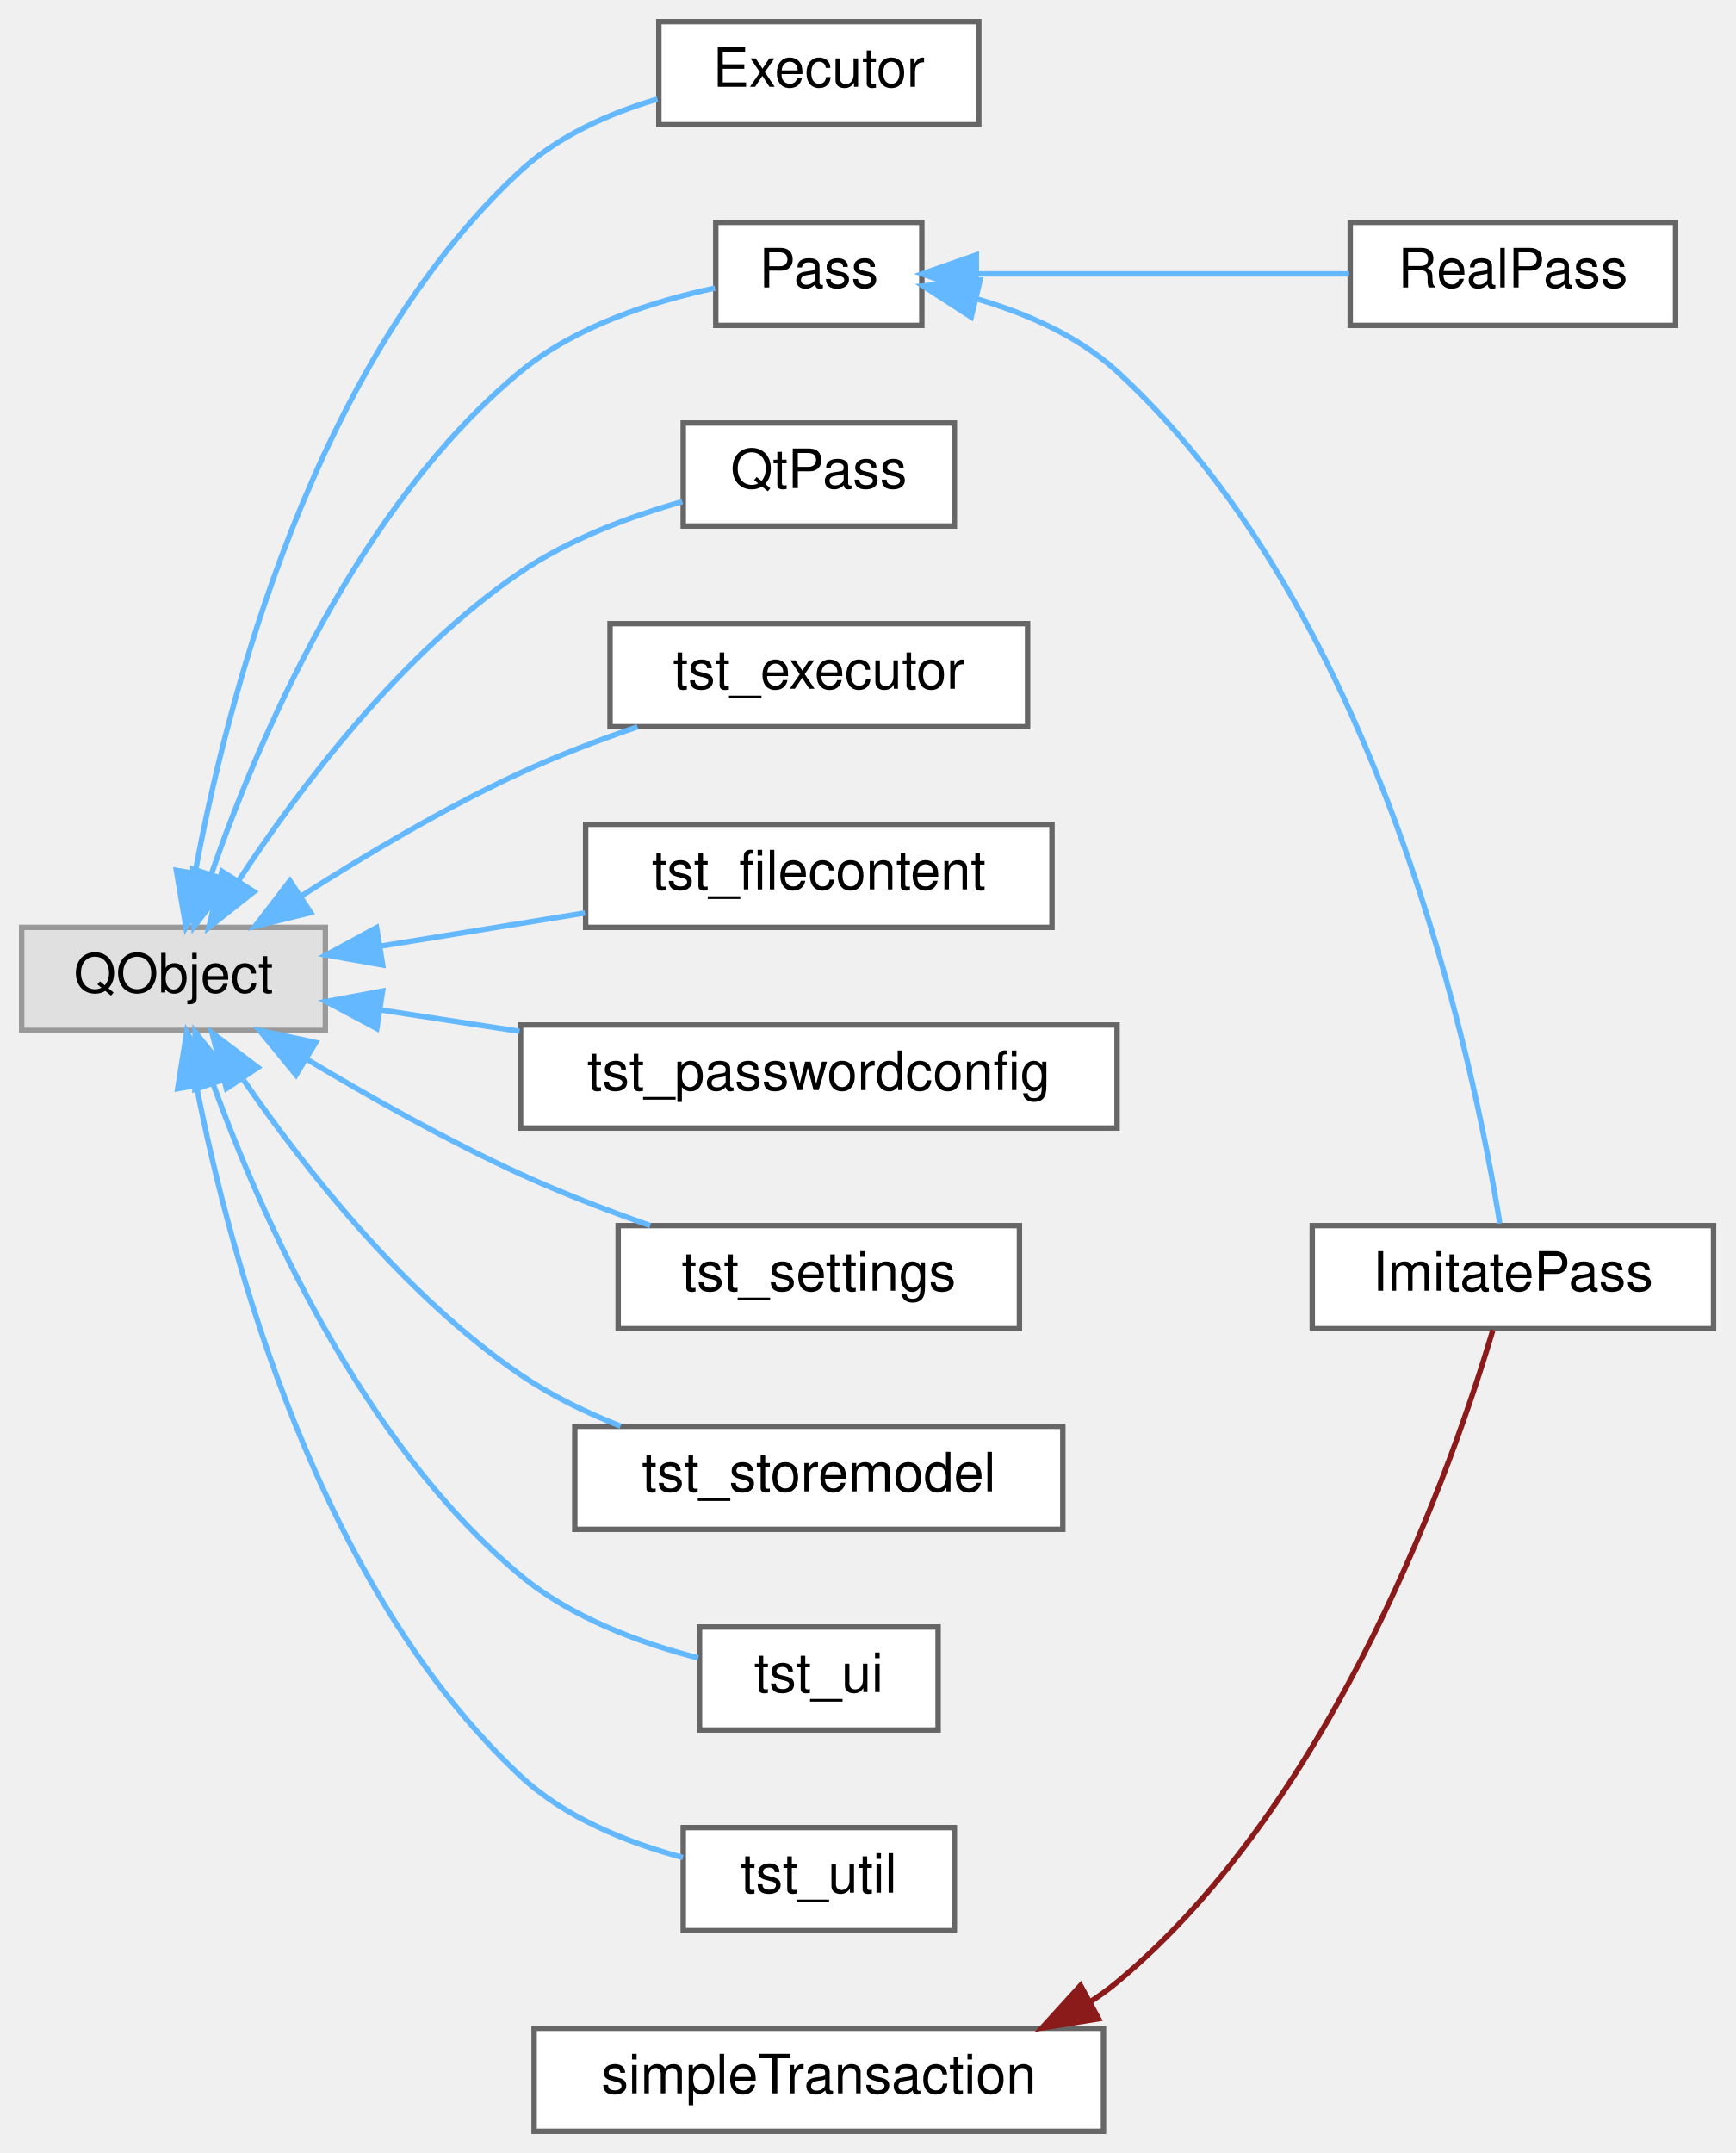
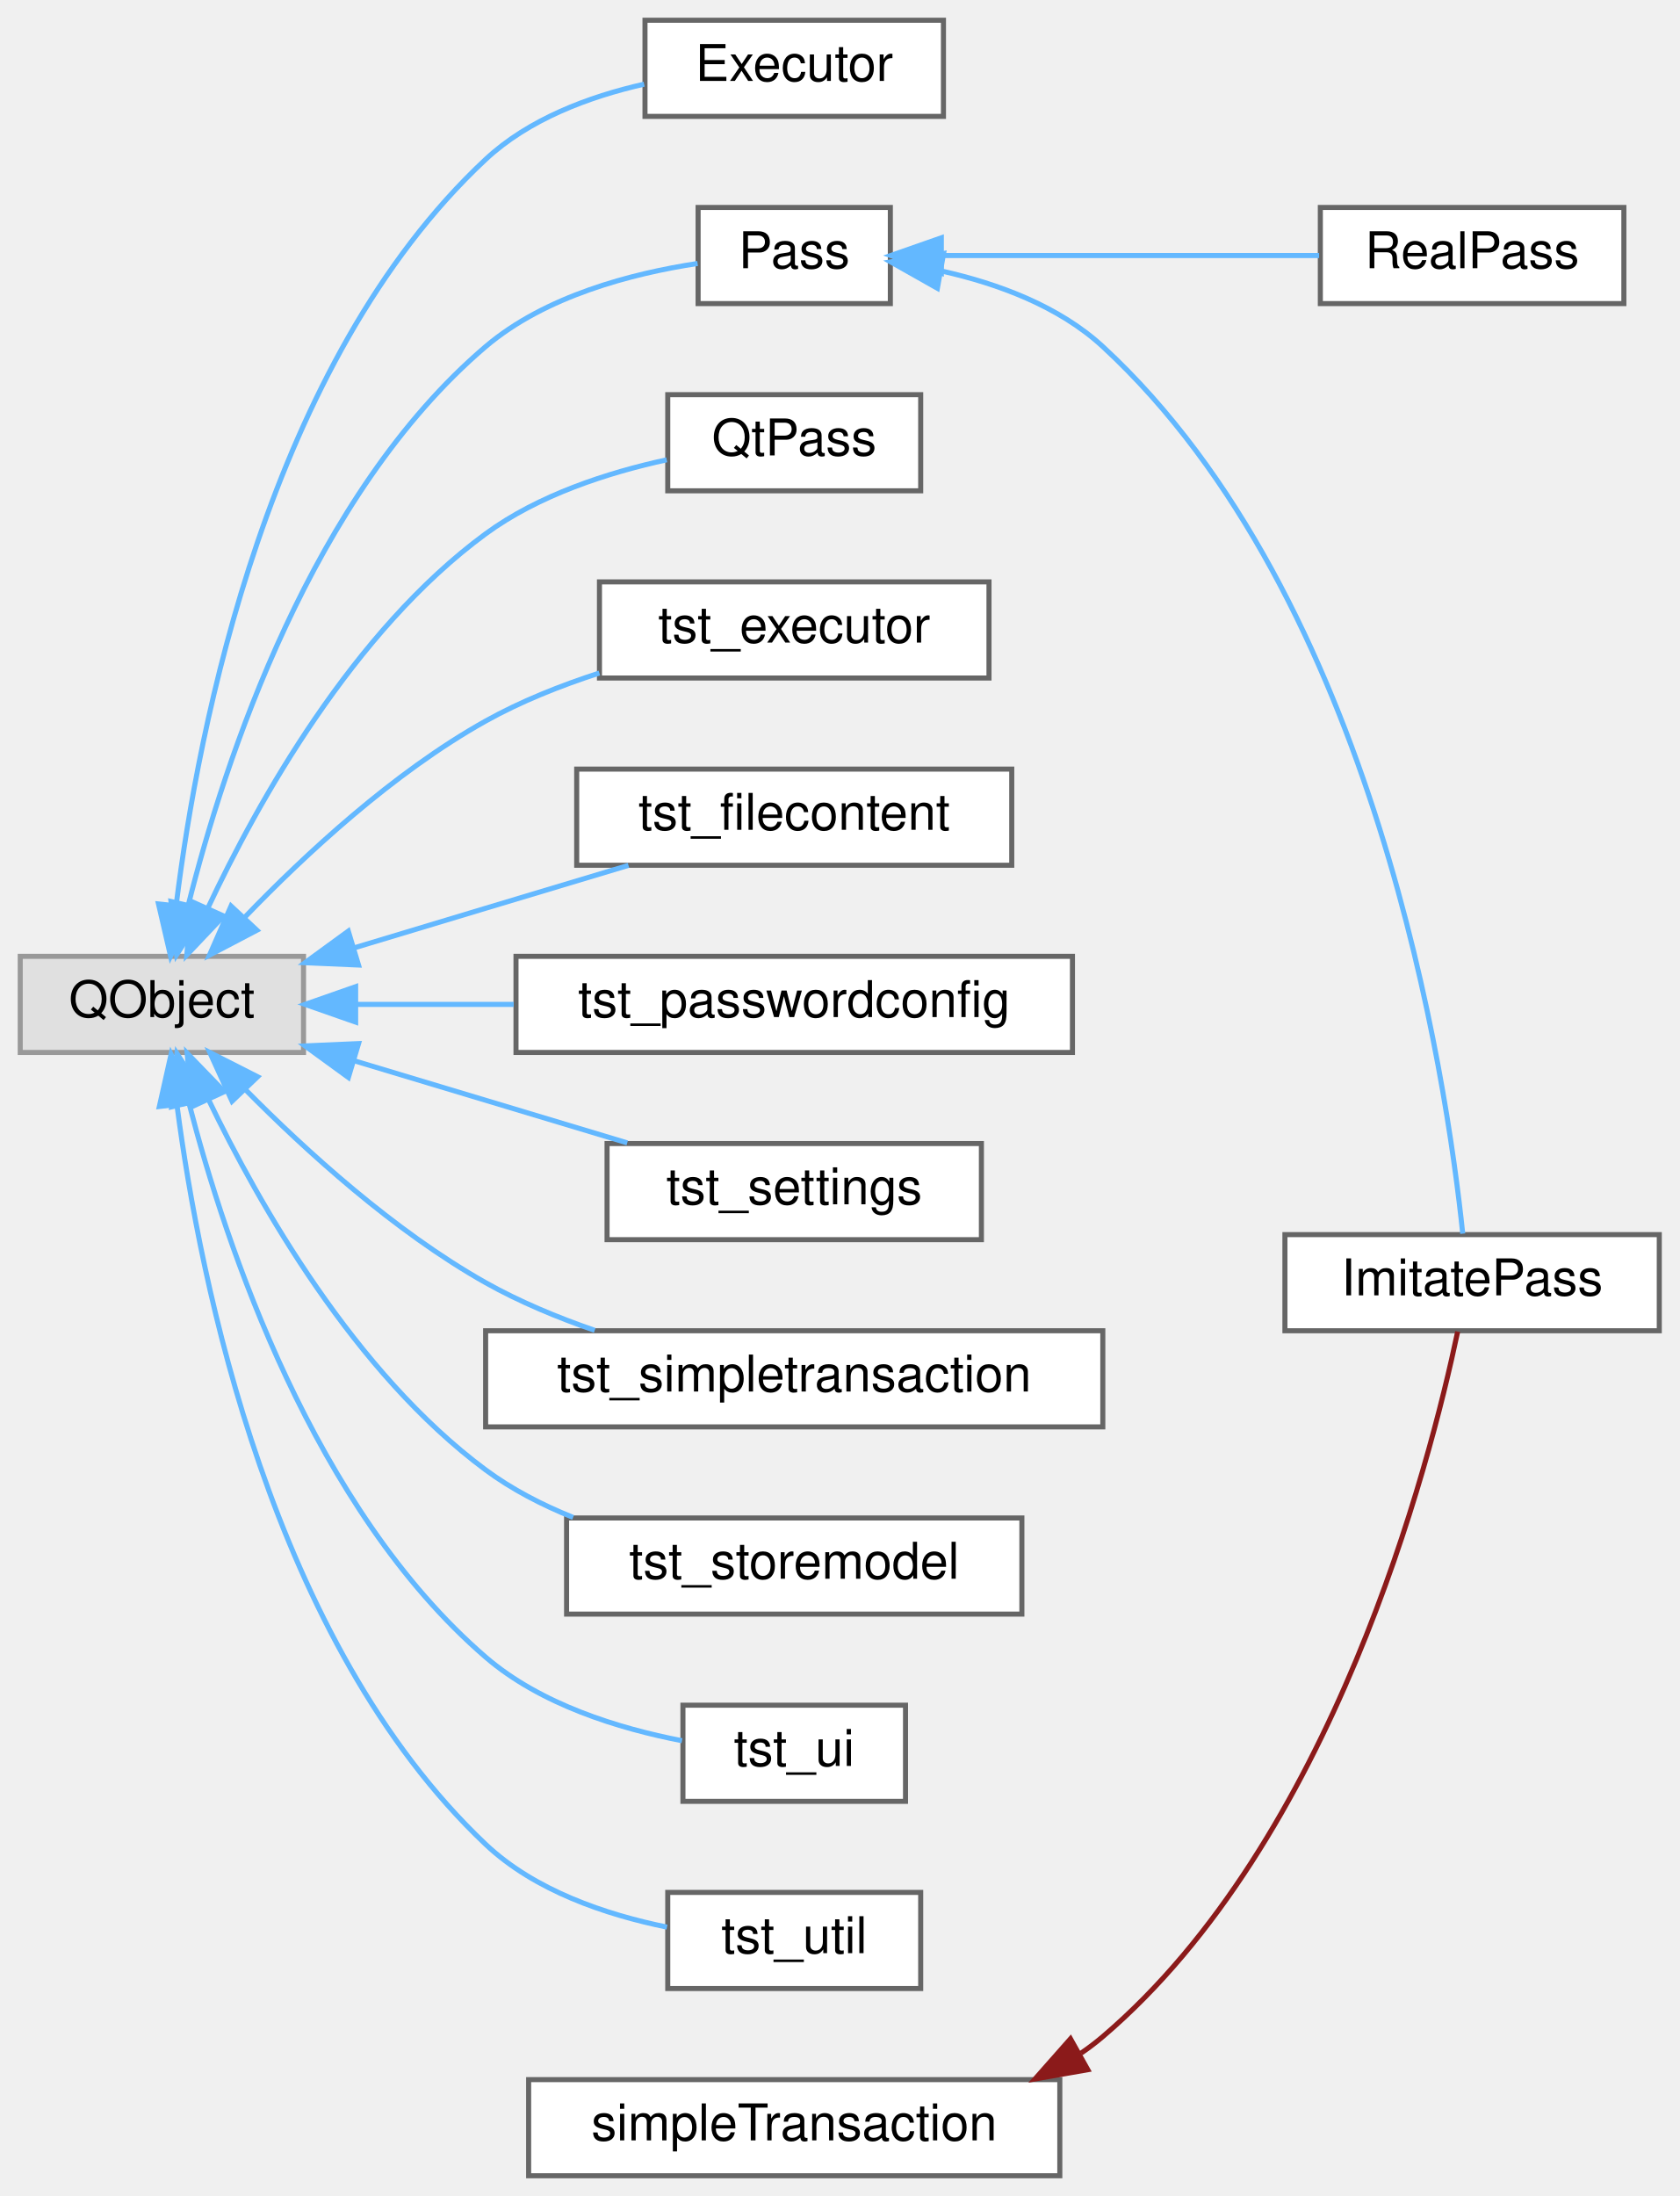
- <svg xmlns="http://www.w3.org/2000/svg" xmlns:xlink="http://www.w3.org/1999/xlink" width="320pt" height="397pt" viewBox="0.00 0.00 320.00 397.00">
-   <g id="graph0" class="graph" transform="scale(1 1) rotate(0) translate(4 393)">
+ <svg xmlns="http://www.w3.org/2000/svg" xmlns:xlink="http://www.w3.org/1999/xlink" width="332pt" height="434pt" viewBox="0.00 0.00 332.00 434.00">
+   <g id="graph0" class="graph" transform="scale(1 1) rotate(0) translate(4 430)">
    <g id="Node000000" class="node">
      <g id="a_Node000000">
        <a xlink:title=" ">
-           <polygon fill="#e0e0e0" stroke="#999999" points="56,-222 0,-222 0,-203 56,-203 56,-222" />
-           <text text-anchor="middle" x="28" y="-210" font-family="Helvetica,sans-Serif" font-size="10.00">QObject</text>
+           <polygon fill="#e0e0e0" stroke="#999999" points="56,-241 0,-241 0,-222 56,-222 56,-241" />
+           <text text-anchor="middle" x="28" y="-229" font-family="Helvetica,sans-Serif" font-size="10.00">QObject</text>
        </a>
      </g>
    </g>
    <g id="Node000001" class="node">
      <g id="a_Node000001">
        <a xlink:href="class_executor.html" target="_top" xlink:title="Executes external commands for handleing password, git and other data.">
-           <polygon fill="white" stroke="#666666" points="176.5,-389 117.5,-389 117.5,-370 176.5,-370 176.5,-389" />
-           <text text-anchor="middle" x="147" y="-377" font-family="Helvetica,sans-Serif" font-size="10.00">Executor</text>
+           <polygon fill="white" stroke="#666666" points="182.5,-426 123.5,-426 123.5,-407 182.5,-407 182.5,-426" />
+           <text text-anchor="middle" x="153" y="-414" font-family="Helvetica,sans-Serif" font-size="10.00">Executor</text>
        </a>
      </g>
    </g>
    <g id="edge8_Node000000_Node000001" class="edge">
      <g id="a_edge8_Node000000_Node000001">
        <a xlink:title=" ">
-           <path fill="none" stroke="#63b8ff" d="M32.02,-232.26C37.9,-263.95 53.8,-326.18 92,-361.5 98.97,-367.94 108.3,-372.08 117.25,-374.74" />
-           <polygon fill="#63b8ff" stroke="#63b8ff" points="35.42,-231.34 30.29,-222.07 28.52,-232.51 35.42,-231.34" />
+           <path fill="none" stroke="#63b8ff" d="M30.85,-251.3C35.16,-286.13 49.05,-358.43 92,-398.5 100.51,-406.44 112.39,-410.89 123.33,-413.37" />
+           <polygon fill="#63b8ff" stroke="#63b8ff" points="34.29,-250.59 29.72,-241.03 27.33,-251.35 34.29,-250.59" />
        </a>
      </g>
    </g>
    <g id="Node000002" class="node">
      <g id="a_Node000002">
        <a xlink:href="class_pass.html" target="_top" xlink:title="Acts as an abstraction for pass or pass imitation.">
-           <polygon fill="white" stroke="#666666" points="166,-352 128,-352 128,-333 166,-333 166,-352" />
-           <text text-anchor="middle" x="147" y="-340" font-family="Helvetica,sans-Serif" font-size="10.00">Pass</text>
+           <polygon fill="white" stroke="#666666" points="172,-389 134,-389 134,-370 172,-370 172,-389" />
+           <text text-anchor="middle" x="153" y="-377" font-family="Helvetica,sans-Serif" font-size="10.00">Pass</text>
        </a>
      </g>
    </g>
    <g id="edge9_Node000000_Node000002" class="edge">
      <g id="a_edge9_Node000000_Node000002">
        <a xlink:title=" ">
-           <path fill="none" stroke="#63b8ff" d="M35,-231.91C43.67,-256.82 62.03,-299.76 92,-324.5 102.21,-332.93 116.53,-337.47 127.85,-339.88" />
-           <polygon fill="#63b8ff" stroke="#63b8ff" points="38.24,-230.56 31.79,-222.16 31.59,-232.75 38.24,-230.56" />
+           <path fill="none" stroke="#63b8ff" d="M33.26,-251.29C40.43,-279.8 57.61,-332.21 92,-361.5 103.76,-371.51 120.93,-375.96 133.9,-377.93" />
+           <polygon fill="#63b8ff" stroke="#63b8ff" points="36.61,-250.24 30.92,-241.31 29.8,-251.84 36.61,-250.24" />
        </a>
      </g>
    </g>
    <g id="Node000006" class="node">
      <g id="a_Node000006">
        <a xlink:href="class_qt_pass.html" target="_top" xlink:title=" ">
-           <polygon fill="white" stroke="#666666" points="172,-315 122,-315 122,-296 172,-296 172,-315" />
-           <text text-anchor="middle" x="147" y="-303" font-family="Helvetica,sans-Serif" font-size="10.00">QtPass</text>
+           <polygon fill="white" stroke="#666666" points="178,-352 128,-352 128,-333 178,-333 178,-352" />
+           <text text-anchor="middle" x="153" y="-340" font-family="Helvetica,sans-Serif" font-size="10.00">QtPass</text>
        </a>
      </g>
    </g>
    <g id="edge12_Node000000_Node000006" class="edge">
      <g id="a_edge12_Node000000_Node000006">
        <a xlink:title=" ">
-           <path fill="none" stroke="#63b8ff" d="M39.91,-230.49C51.04,-247.44 69.81,-272.42 92,-287.5 100.91,-293.55 112.02,-297.72 121.84,-300.5" />
-           <polygon fill="#63b8ff" stroke="#63b8ff" points="42.84,-228.58 34.53,-222.01 36.93,-232.33 42.84,-228.58" />
+           <path fill="none" stroke="#63b8ff" d="M37.08,-250.52C47,-271.63 65.79,-305.26 92,-324.5 102.43,-332.16 116.13,-336.59 127.8,-339.13" />
+           <polygon fill="#63b8ff" stroke="#63b8ff" points="40.22,-248.97 32.93,-241.28 33.84,-251.84 40.22,-248.97" />
        </a>
      </g>
    </g>
    <g id="Node000007" class="node">
      <g id="a_Node000007">
        <a xlink:href="classtst__executor.html" target="_top" xlink:title=" ">
-           <polygon fill="white" stroke="#666666" points="185.5,-278 108.5,-278 108.5,-259 185.5,-259 185.5,-278" />
-           <text text-anchor="middle" x="147" y="-266" font-family="Helvetica,sans-Serif" font-size="10.00">tst_executor</text>
+           <polygon fill="white" stroke="#666666" points="191.5,-315 114.5,-315 114.5,-296 191.5,-296 191.5,-315" />
+           <text text-anchor="middle" x="153" y="-303" font-family="Helvetica,sans-Serif" font-size="10.00">tst_executor</text>
        </a>
      </g>
    </g>
    <g id="edge13_Node000000_Node000007" class="edge">
      <g id="a_edge13_Node000000_Node000007">
        <a xlink:title=" ">
-           <path fill="none" stroke="#63b8ff" d="M51.68,-227.85C63.38,-235.34 78.09,-244.08 92,-250.5 98.82,-253.65 106.35,-256.51 113.57,-258.98" />
-           <polygon fill="#63b8ff" stroke="#63b8ff" points="53.3,-224.73 43.02,-222.19 49.47,-230.59 53.3,-224.73" />
+           <path fill="none" stroke="#63b8ff" d="M44.37,-248.71C56.28,-261.08 73.76,-277.32 92,-287.5 98.93,-291.37 106.79,-294.5 114.48,-296.99" />
+           <polygon fill="#63b8ff" stroke="#63b8ff" points="46.79,-246.16 37.41,-241.24 41.67,-250.94 46.79,-246.16" />
        </a>
      </g>
    </g>
    <g id="Node000008" class="node">
      <g id="a_Node000008">
        <a xlink:href="classtst__filecontent.html" target="_top" xlink:title=" ">
-           <polygon fill="white" stroke="#666666" points="190,-241 104,-241 104,-222 190,-222 190,-241" />
-           <text text-anchor="middle" x="147" y="-229" font-family="Helvetica,sans-Serif" font-size="10.00">tst_filecontent</text>
+           <polygon fill="white" stroke="#666666" points="196,-278 110,-278 110,-259 196,-259 196,-278" />
+           <text text-anchor="middle" x="153" y="-266" font-family="Helvetica,sans-Serif" font-size="10.00">tst_filecontent</text>
        </a>
      </g>
    </g>
    <g id="edge14_Node000000_Node000008" class="edge">
      <g id="a_edge14_Node000000_Node000008">
        <a xlink:title=" ">
-           <path fill="none" stroke="#63b8ff" d="M66.25,-218.55C78.23,-220.49 91.58,-222.66 103.88,-224.66" />
-           <polygon fill="#63b8ff" stroke="#63b8ff" points="66.57,-215.06 56.14,-216.91 65.45,-221.96 66.57,-215.06" />
+           <path fill="none" stroke="#63b8ff" d="M66.01,-242.67C74.54,-245.24 83.59,-247.97 92,-250.5 101.16,-253.26 111.12,-256.25 120.24,-258.98" />
+           <polygon fill="#63b8ff" stroke="#63b8ff" points="66.87,-239.28 56.29,-239.74 64.85,-245.98 66.87,-239.28" />
        </a>
      </g>
    </g>
    <g id="Node000009" class="node">
      <g id="a_Node000009">
        <a xlink:href="classtst__passwordconfig.html" target="_top" xlink:title=" ">
-           <polygon fill="white" stroke="#666666" points="202,-204 92,-204 92,-185 202,-185 202,-204" />
-           <text text-anchor="middle" x="147" y="-192" font-family="Helvetica,sans-Serif" font-size="10.00">tst_passwordconfig</text>
+           <polygon fill="white" stroke="#666666" points="208,-241 98,-241 98,-222 208,-222 208,-241" />
+           <text text-anchor="middle" x="153" y="-229" font-family="Helvetica,sans-Serif" font-size="10.00">tst_passwordconfig</text>
        </a>
      </g>
    </g>
    <g id="edge15_Node000000_Node000009" class="edge">
      <g id="a_edge15_Node000000_Node000009">
        <a xlink:title=" ">
-           <path fill="none" stroke="#63b8ff" d="M66.1,-206.79C74.28,-205.53 83.12,-204.17 91.82,-202.83" />
-           <polygon fill="#63b8ff" stroke="#63b8ff" points="65.49,-203.35 56.14,-208.33 66.55,-210.26 65.49,-203.35" />
+           <path fill="none" stroke="#63b8ff" d="M66.49,-231.5C76.29,-231.5 87.06,-231.5 97.55,-231.5" />
+           <polygon fill="#63b8ff" stroke="#63b8ff" points="66.3,-228 56.3,-231.5 66.3,-235 66.3,-228" />
        </a>
      </g>
    </g>
    <g id="Node000010" class="node">
      <g id="a_Node000010">
        <a xlink:href="classtst__settings.html" target="_top" xlink:title=" ">
-           <polygon fill="white" stroke="#666666" points="184,-167 110,-167 110,-148 184,-148 184,-167" />
-           <text text-anchor="middle" x="147" y="-155" font-family="Helvetica,sans-Serif" font-size="10.00">tst_settings</text>
+           <polygon fill="white" stroke="#666666" points="190,-204 116,-204 116,-185 190,-185 190,-204" />
+           <text text-anchor="middle" x="153" y="-192" font-family="Helvetica,sans-Serif" font-size="10.00">tst_settings</text>
        </a>
      </g>
    </g>
    <g id="edge16_Node000000_Node000010" class="edge">
      <g id="a_edge16_Node000000_Node000010">
        <a xlink:title=" ">
-           <path fill="none" stroke="#63b8ff" d="M52.53,-197.71C64.14,-190.75 78.53,-182.66 92,-176.5 99.59,-173.03 108.02,-169.79 115.91,-167.01" />
-           <polygon fill="#63b8ff" stroke="#63b8ff" points="50.59,-194.79 43.87,-202.98 54.23,-200.76 50.59,-194.79" />
+           <path fill="none" stroke="#63b8ff" d="M66.02,-220.36C83.22,-215.19 103.46,-209.1 119.99,-204.13" />
+           <polygon fill="#63b8ff" stroke="#63b8ff" points="64.87,-217.06 56.3,-223.29 66.88,-223.76 64.87,-217.06" />
        </a>
      </g>
    </g>
    <g id="Node000011" class="node">
      <g id="a_Node000011">
-         <a xlink:href="classtst__storemodel.html" target="_top" xlink:title=" ">
-           <polygon fill="white" stroke="#666666" points="192,-130 102,-130 102,-111 192,-111 192,-130" />
-           <text text-anchor="middle" x="147" y="-118" font-family="Helvetica,sans-Serif" font-size="10.00">tst_storemodel</text>
+         <a xlink:href="classtst__simpletransaction.html" target="_top" xlink:title=" ">
+           <polygon fill="white" stroke="#666666" points="214,-167 92,-167 92,-148 214,-148 214,-167" />
+           <text text-anchor="middle" x="153" y="-155" font-family="Helvetica,sans-Serif" font-size="10.00">tst_simpletransaction</text>
        </a>
      </g>
    </g>
    <g id="edge17_Node000000_Node000011" class="edge">
      <g id="a_edge17_Node000000_Node000011">
        <a xlink:title=" ">
-           <path fill="none" stroke="#63b8ff" d="M40.93,-193.83C52.27,-177.44 70.73,-154.01 92,-139.5 97.58,-135.69 104.01,-132.57 110.44,-130.03" />
-           <polygon fill="#63b8ff" stroke="#63b8ff" points="37.75,-192.28 35.11,-202.54 43.57,-196.17 37.75,-192.28" />
+           <path fill="none" stroke="#63b8ff" d="M44.48,-214.69C56.43,-202.59 73.94,-186.66 92,-176.5 98.67,-172.75 106.17,-169.63 113.56,-167.08" />
+           <polygon fill="#63b8ff" stroke="#63b8ff" points="41.87,-212.36 37.47,-222 46.92,-217.2 41.87,-212.36" />
        </a>
      </g>
    </g>
    <g id="Node000012" class="node">
      <g id="a_Node000012">
-         <a xlink:href="classtst__ui.html" target="_top" xlink:title=" ">
-           <polygon fill="white" stroke="#666666" points="169,-93 125,-93 125,-74 169,-74 169,-93" />
-           <text text-anchor="middle" x="147" y="-81" font-family="Helvetica,sans-Serif" font-size="10.00">tst_ui</text>
+         <a xlink:href="classtst__storemodel.html" target="_top" xlink:title=" ">
+           <polygon fill="white" stroke="#666666" points="198,-130 108,-130 108,-111 198,-111 198,-130" />
+           <text text-anchor="middle" x="153" y="-118" font-family="Helvetica,sans-Serif" font-size="10.00">tst_storemodel</text>
        </a>
      </g>
    </g>
    <g id="edge18_Node000000_Node000012" class="edge">
      <g id="a_edge18_Node000000_Node000012">
        <a xlink:title=" ">
-           <path fill="none" stroke="#63b8ff" d="M35.29,-193.14C44.19,-168.7 62.69,-126.92 92,-102.5 101.32,-94.74 114.02,-90.06 124.76,-87.29" />
-           <polygon fill="#63b8ff" stroke="#63b8ff" points="31.94,-192.14 31.97,-202.74 38.55,-194.43 31.94,-192.14" />
+           <path fill="none" stroke="#63b8ff" d="M37.19,-212.75C47.2,-191.94 66.08,-158.74 92,-139.5 97.18,-135.66 103.15,-132.58 109.29,-130.11" />
+           <polygon fill="#63b8ff" stroke="#63b8ff" points="34,-211.32 32.99,-221.86 40.35,-214.25 34,-211.32" />
        </a>
      </g>
    </g>
    <g id="Node000013" class="node">
      <g id="a_Node000013">
-         <a xlink:href="classtst__util.html" target="_top" xlink:title="The tst_util class is our first unit test.">
-           <polygon fill="white" stroke="#666666" points="172,-56 122,-56 122,-37 172,-37 172,-56" />
-           <text text-anchor="middle" x="147" y="-44" font-family="Helvetica,sans-Serif" font-size="10.00">tst_util</text>
+         <a xlink:href="classtst__ui.html" target="_top" xlink:title=" ">
+           <polygon fill="white" stroke="#666666" points="175,-93 131,-93 131,-74 175,-74 175,-93" />
+           <text text-anchor="middle" x="153" y="-81" font-family="Helvetica,sans-Serif" font-size="10.00">tst_ui</text>
        </a>
      </g>
    </g>
    <g id="edge19_Node000000_Node000013" class="edge">
      <g id="a_edge19_Node000000_Node000013">
        <a xlink:title=" ">
-           <path fill="none" stroke="#63b8ff" d="M32.26,-192.62C38.41,-161.31 54.62,-100.47 92,-65.5 100.2,-57.83 111.68,-53.23 121.95,-50.48" />
-           <polygon fill="#63b8ff" stroke="#63b8ff" points="28.77,-192.26 30.43,-202.72 35.65,-193.51 28.77,-192.26" />
+           <path fill="none" stroke="#63b8ff" d="M33.37,-211.93C40.66,-183.72 58.01,-131.81 92,-102.5 102.84,-93.15 118.3,-88.4 130.81,-85.98" />
+           <polygon fill="#63b8ff" stroke="#63b8ff" points="29.93,-211.26 30.98,-221.8 36.73,-212.91 29.93,-211.26" />
+         </a>
+       </g>
+     </g>
+     <g id="Node000014" class="node">
+       <g id="a_Node000014">
+         <a xlink:href="classtst__util.html" target="_top" xlink:title="The tst_util class is our first unit test.">
+           <polygon fill="white" stroke="#666666" points="178,-56 128,-56 128,-37 178,-37 178,-56" />
+           <text text-anchor="middle" x="153" y="-44" font-family="Helvetica,sans-Serif" font-size="10.00">tst_util</text>
+         </a>
+       </g>
+     </g>
+     <g id="edge20_Node000000_Node000014" class="edge">
+       <g id="a_edge20_Node000000_Node000014">
+         <a xlink:title=" ">
+           <path fill="none" stroke="#63b8ff" d="M31.01,-211.38C35.55,-176.68 49.74,-105.46 92,-65.5 101.69,-56.34 115.77,-51.6 127.85,-49.14" />
+           <polygon fill="#63b8ff" stroke="#63b8ff" points="27.5,-211.32 29.82,-221.65 34.45,-212.13 27.5,-211.32" />
        </a>
      </g>
    </g>
    <g id="Node000003" class="node">
      <g id="a_Node000003">
        <a xlink:href="class_imitate_pass.html" target="_top" xlink:title="Imitates pass features when pass is not enabled or available.">
-           <polygon fill="white" stroke="#666666" points="312,-167 238,-167 238,-148 312,-148 312,-167" />
-           <text text-anchor="middle" x="275" y="-155" font-family="Helvetica,sans-Serif" font-size="10.00">ImitatePass</text>
+           <polygon fill="white" stroke="#666666" points="324,-186 250,-186 250,-167 324,-167 324,-186" />
+           <text text-anchor="middle" x="287" y="-174" font-family="Helvetica,sans-Serif" font-size="10.00">ImitatePass</text>
        </a>
      </g>
    </g>
    <g id="edge10_Node000002_Node000003" class="edge">
      <g id="a_edge10_Node000002_Node000003">
        <a xlink:title=" ">
-           <path fill="none" stroke="#63b8ff" d="M176.14,-337.89C185.26,-335.23 194.86,-331.06 202,-324.5 250.84,-279.66 268,-196.01 272.59,-167.39" />
-           <polygon fill="#63b8ff" stroke="#63b8ff" points="175.1,-334.54 166.2,-340.28 176.74,-341.34 175.1,-334.54" />
+           <path fill="none" stroke="#63b8ff" d="M182.21,-376.42C193.26,-373.95 205.34,-369.49 214,-361.5 267.94,-311.7 281.96,-216.7 285.15,-186.19" />
+           <polygon fill="#63b8ff" stroke="#63b8ff" points="181.3,-373.03 172.07,-378.24 182.53,-379.92 181.3,-373.03" />
        </a>
      </g>
    </g>
    <g id="Node000005" class="node">
      <g id="a_Node000005">
        <a xlink:href="class_real_pass.html" target="_top" xlink:title="Wrapper for executing pass to handle the password-store.">
-           <polygon fill="white" stroke="#666666" points="305,-352 245,-352 245,-333 305,-333 305,-352" />
-           <text text-anchor="middle" x="275" y="-340" font-family="Helvetica,sans-Serif" font-size="10.00">RealPass</text>
+           <polygon fill="white" stroke="#666666" points="317,-389 257,-389 257,-370 317,-370 317,-389" />
+           <text text-anchor="middle" x="287" y="-377" font-family="Helvetica,sans-Serif" font-size="10.00">RealPass</text>
        </a>
      </g>
    </g>
    <g id="edge11_Node000002_Node000005" class="edge">
      <g id="a_edge11_Node000002_Node000005">
        <a xlink:title=" ">
-           <path fill="none" stroke="#63b8ff" d="M176.29,-342.5C196.7,-342.5 224.17,-342.5 244.79,-342.5" />
-           <polygon fill="#63b8ff" stroke="#63b8ff" points="176.05,-339 166.05,-342.5 176.05,-346 176.05,-339" />
+           <path fill="none" stroke="#63b8ff" d="M182.11,-379.5C204.08,-379.5 234.51,-379.5 256.76,-379.5" />
+           <polygon fill="#63b8ff" stroke="#63b8ff" points="182.08,-376 172.08,-379.5 182.08,-383 182.08,-376" />
        </a>
      </g>
    </g>
    <g id="Node000004" class="node">
      <g id="a_Node000004">
        <a xlink:href="classsimple_transaction.html" target="_top" xlink:title=" ">
-           <polygon fill="white" stroke="#666666" points="199.5,-19 94.5,-19 94.5,0 199.5,0 199.5,-19" />
-           <text text-anchor="middle" x="147" y="-7" font-family="Helvetica,sans-Serif" font-size="10.00">simpleTransaction</text>
-         </a>
-       </g>
-     </g>
-     <g id="edge20_Node000004_Node000003" class="edge">
-       <g id="a_edge20_Node000004_Node000003">
-         <a xlink:title=" ">
-           <path fill="none" stroke="#8b1a1a" d="M197.12,-23.93C198.83,-25.03 200.46,-26.22 202,-27.5 242.48,-61.14 264.17,-123.72 271.31,-147.75" />
-           <polygon fill="#8b1a1a" stroke="#8b1a1a" points="198.6,-20.75 188.14,-19.06 195.27,-26.9 198.6,-20.75" />
+           <polygon fill="white" stroke="#666666" points="205.5,-19 100.5,-19 100.5,0 205.5,0 205.5,-19" />
+           <text text-anchor="middle" x="153" y="-7" font-family="Helvetica,sans-Serif" font-size="10.00">simpleTransaction</text>
+         </a>
+       </g>
+     </g>
+     <g id="edge21_Node000004_Node000003" class="edge">
+       <g id="a_edge21_Node000004_Node000003">
+         <a xlink:title=" ">
+           <path fill="none" stroke="#8b1a1a" d="M209.7,-24.23C211.2,-25.25 212.63,-26.34 214,-27.5 259.47,-66.27 278.58,-140.4 284.15,-166.84" />
+           <polygon fill="#8b1a1a" stroke="#8b1a1a" points="211.03,-20.96 200.6,-19.13 207.61,-27.07 211.03,-20.96" />
        </a>
      </g>
    </g>
  </g>
</svg>
